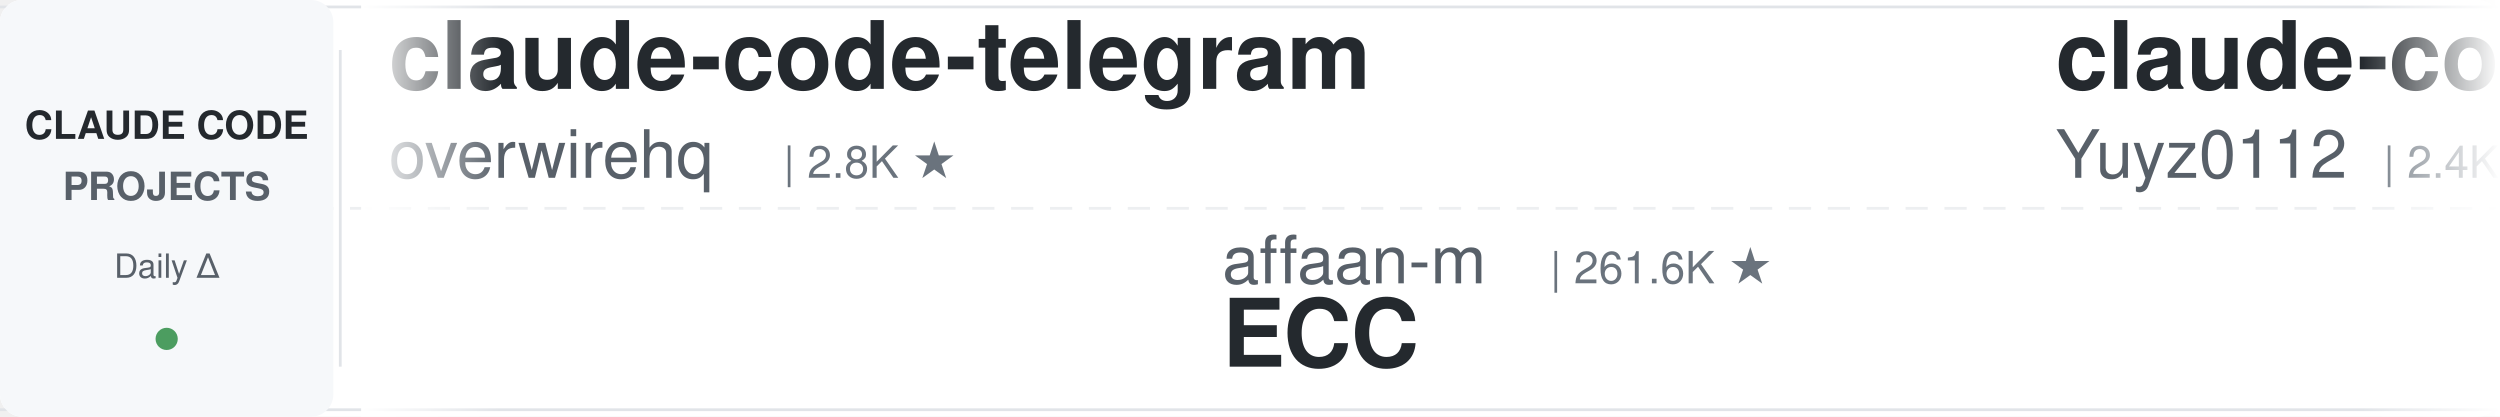
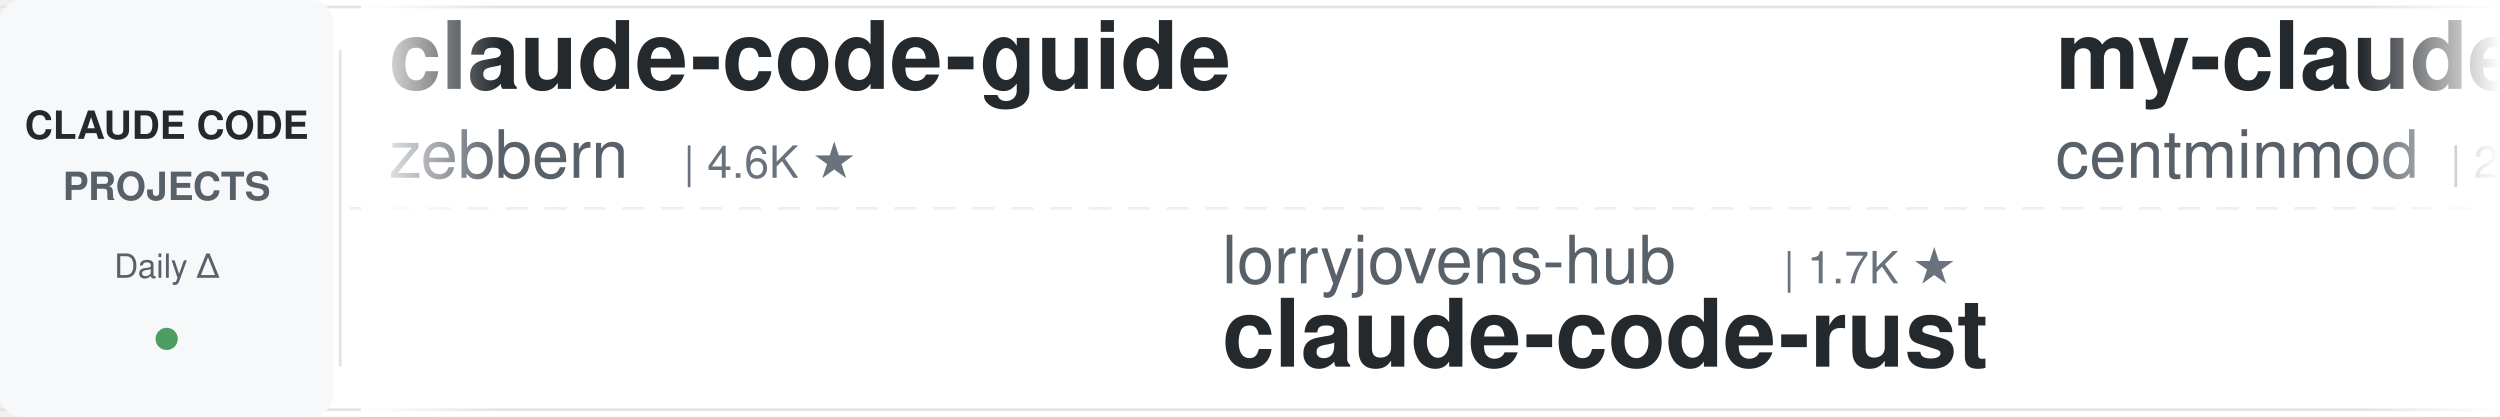
<svg xmlns="http://www.w3.org/2000/svg" width="900" height="150">
  <defs>
    <linearGradient id="leftFade" x1="0%" y1="0%" x2="100%" y2="0%">
      <stop offset="0%" style="stop-color:#ffffff;stop-opacity:1" />
      <stop offset="100%" style="stop-color:#ffffff;stop-opacity:0" />
    </linearGradient>
    <linearGradient id="rightFade" x1="0%" y1="0%" x2="100%" y2="0%">
      <stop offset="0%" style="stop-color:#ffffff;stop-opacity:0" />
      <stop offset="100%" style="stop-color:#ffffff;stop-opacity:1" />
    </linearGradient>
  </defs>
  <rect width="900" height="150" fill="#ffffff" rx="8" />
  <rect x="0" y="2" width="900" height="1" fill="#e1e4e8" />
  <rect x="0" y="147" width="900" height="1" fill="#e1e4e8" />
  <line x1="0" y1="75" x2="900" y2="75" stroke="#e1e4e8" stroke-width="1" stroke-dasharray="8 6" opacity="0.6" />
  <rect x="0" y="0" width="120" height="150" fill="#f6f8fa" rx="8" />
  <text x="60" y="50" font-family="-apple-system, BlinkMacSystemFont, 'Segoe UI', Helvetica, Arial, sans-serif" font-size="14" font-weight="600" fill="#24292e" text-anchor="middle">CLAUDE CODE</text>
  <text x="60" y="72" font-family="-apple-system, BlinkMacSystemFont, 'Segoe UI', Helvetica, Arial, sans-serif" font-size="14" font-weight="600" fill="#586069" text-anchor="middle">PROJECTS</text>
  <text x="60" y="100" font-family="-apple-system, BlinkMacSystemFont, 'Segoe UI', Helvetica, Arial, sans-serif" font-size="12" font-weight="500" fill="#586069" text-anchor="middle">Daily Δ</text>
  <circle cx="60" cy="122" r="4" fill="#22863a" opacity="0.8" />
  <rect x="122" y="18" width="1" height="114" fill="#e1e4e8" />
  <clipPath id="tickerClip">
    <rect x="130" y="0" width="770" height="150" />
  </clipPath>
  <g clip-path="url(#tickerClip)">
    <g id="tickerItems">
      <animateTransform attributeName="transform" attributeType="XML" type="translate" from="0 0" to="-3000 0" dur="54s" repeatCount="indefinite" />
      <g transform="translate(0, 0)">
-         <text x="140" y="32" font-family="-apple-system, BlinkMacSystemFont, 'Segoe UI', Helvetica, Arial, sans-serif" font-size="34" font-weight="600" fill="#24292e">claude-code-telegram</text>
-         <text x="140" y="64" font-family="-apple-system, BlinkMacSystemFont, 'Segoe UI', Helvetica, Arial, sans-serif" font-size="24" font-weight="400" fill="#586069">overwirehq</text>
-         <text x="282" y="64" font-family="-apple-system, BlinkMacSystemFont, 'Segoe UI', Helvetica, Arial, sans-serif" font-size="16" font-weight="500" fill="#6a737d">| 2.8K ★</text>
+         <text x="140" y="32" font-family="-apple-system, BlinkMacSystemFont, 'Segoe UI', Helvetica, Arial, sans-serif" font-size="34" font-weight="600" fill="#24292e">claude-code-guide</text>
+         <text x="140" y="64" font-family="-apple-system, BlinkMacSystemFont, 'Segoe UI', Helvetica, Arial, sans-serif" font-size="24" font-weight="400" fill="#586069">zebbern</text>
+         <text x="246" y="64" font-family="-apple-system, BlinkMacSystemFont, 'Segoe UI', Helvetica, Arial, sans-serif" font-size="16" font-weight="500" fill="#6a737d">| 4.6K ★</text>
      </g>
      <g transform="translate(300, 0)">
-         <text x="140" y="102" font-family="-apple-system, BlinkMacSystemFont, 'Segoe UI', Helvetica, Arial, sans-serif" font-size="24" font-weight="400" fill="#586069">affaan-m</text>
-         <text x="258" y="102" font-family="-apple-system, BlinkMacSystemFont, 'Segoe UI', Helvetica, Arial, sans-serif" font-size="16" font-weight="500" fill="#6a737d">| 261.6K ★</text>
-         <text x="140" y="132" font-family="-apple-system, BlinkMacSystemFont, 'Segoe UI', Helvetica, Arial, sans-serif" font-size="34" font-weight="600" fill="#24292e">ECC</text>
+         <text x="140" y="102" font-family="-apple-system, BlinkMacSystemFont, 'Segoe UI', Helvetica, Arial, sans-serif" font-size="24" font-weight="400" fill="#586069">lorryjovens-hub</text>
+         <text x="342" y="102" font-family="-apple-system, BlinkMacSystemFont, 'Segoe UI', Helvetica, Arial, sans-serif" font-size="16" font-weight="500" fill="#6a737d">| 1.7K ★</text>
+         <text x="140" y="132" font-family="-apple-system, BlinkMacSystemFont, 'Segoe UI', Helvetica, Arial, sans-serif" font-size="34" font-weight="600" fill="#24292e">claude-code-rust</text>
      </g>
      <g transform="translate(600, 0)">
-         <text x="140" y="32" font-family="-apple-system, BlinkMacSystemFont, 'Segoe UI', Helvetica, Arial, sans-serif" font-size="34" font-weight="600" fill="#24292e">claude-code-reverse</text>
-         <text x="140" y="64" font-family="-apple-system, BlinkMacSystemFont, 'Segoe UI', Helvetica, Arial, sans-serif" font-size="24" font-weight="400" fill="#586069">Yuyz0112</text>
-         <text x="258" y="64" font-family="-apple-system, BlinkMacSystemFont, 'Segoe UI', Helvetica, Arial, sans-serif" font-size="16" font-weight="500" fill="#6a737d">| 2.4K ★</text>
+         <text x="140" y="32" font-family="-apple-system, BlinkMacSystemFont, 'Segoe UI', Helvetica, Arial, sans-serif" font-size="34" font-weight="600" fill="#24292e">my-claude-code-setup</text>
+         <text x="140" y="64" font-family="-apple-system, BlinkMacSystemFont, 'Segoe UI', Helvetica, Arial, sans-serif" font-size="24" font-weight="400" fill="#586069">centminmod</text>
+         <text x="282" y="64" font-family="-apple-system, BlinkMacSystemFont, 'Segoe UI', Helvetica, Arial, sans-serif" font-size="16" font-weight="500" fill="#6a737d">| 2.6K ★</text>
      </g>
      <g transform="translate(900, 0)">
-         <text x="140" y="102" font-family="-apple-system, BlinkMacSystemFont, 'Segoe UI', Helvetica, Arial, sans-serif" font-size="24" font-weight="400" fill="#586069">Alishahryar1</text>
-         <text x="306" y="102" font-family="-apple-system, BlinkMacSystemFont, 'Segoe UI', Helvetica, Arial, sans-serif" font-size="16" font-weight="500" fill="#6a737d">| 55.4K ★</text>
-         <text x="140" y="132" font-family="-apple-system, BlinkMacSystemFont, 'Segoe UI', Helvetica, Arial, sans-serif" font-size="34" font-weight="600" fill="#24292e">free-claude-code</text>
+         <text x="140" y="102" font-family="-apple-system, BlinkMacSystemFont, 'Segoe UI', Helvetica, Arial, sans-serif" font-size="24" font-weight="400" fill="#586069">alejandrobalderas</text>
+         <text x="366" y="102" font-family="-apple-system, BlinkMacSystemFont, 'Segoe UI', Helvetica, Arial, sans-serif" font-size="16" font-weight="500" fill="#6a737d">| 2.8K ★</text>
+         <text x="140" y="132" font-family="-apple-system, BlinkMacSystemFont, 'Segoe UI', Helvetica, Arial, sans-serif" font-size="34" font-weight="600" fill="#24292e">claude-code-from-source</text>
      </g>
      <g transform="translate(1200, 0)">
-         <text x="140" y="32" font-family="-apple-system, BlinkMacSystemFont, 'Segoe UI', Helvetica, Arial, sans-serif" font-size="34" font-weight="600" fill="#24292e">claude-code-transcripts</text>
-         <text x="140" y="64" font-family="-apple-system, BlinkMacSystemFont, 'Segoe UI', Helvetica, Arial, sans-serif" font-size="24" font-weight="400" fill="#586069">simonw</text>
-         <text x="234" y="64" font-family="-apple-system, BlinkMacSystemFont, 'Segoe UI', Helvetica, Arial, sans-serif" font-size="16" font-weight="500" fill="#6a737d">| 1.7K ★</text>
+         <text x="140" y="32" font-family="-apple-system, BlinkMacSystemFont, 'Segoe UI', Helvetica, Arial, sans-serif" font-size="34" font-weight="600" fill="#24292e">claude-code-router</text>
+         <text x="140" y="64" font-family="-apple-system, BlinkMacSystemFont, 'Segoe UI', Helvetica, Arial, sans-serif" font-size="24" font-weight="400" fill="#586069">musistudio</text>
+         <text x="282" y="64" font-family="-apple-system, BlinkMacSystemFont, 'Segoe UI', Helvetica, Arial, sans-serif" font-size="16" font-weight="500" fill="#6a737d">| 37.3K ★</text>
      </g>
      <g transform="translate(1500, 0)">
-         <text x="140" y="102" font-family="-apple-system, BlinkMacSystemFont, 'Segoe UI', Helvetica, Arial, sans-serif" font-size="24" font-weight="400" fill="#586069">digitalsamba</text>
-         <text x="306" y="102" font-family="-apple-system, BlinkMacSystemFont, 'Segoe UI', Helvetica, Arial, sans-serif" font-size="16" font-weight="500" fill="#6a737d">| 2.1K ★</text>
-         <text x="140" y="132" font-family="-apple-system, BlinkMacSystemFont, 'Segoe UI', Helvetica, Arial, sans-serif" font-size="34" font-weight="600" fill="#24292e">claude-code-video-toolki...</text>
+         <text x="140" y="102" font-family="-apple-system, BlinkMacSystemFont, 'Segoe UI', Helvetica, Arial, sans-serif" font-size="24" font-weight="400" fill="#586069">Cranot</text>
+         <text x="234" y="102" font-family="-apple-system, BlinkMacSystemFont, 'Segoe UI', Helvetica, Arial, sans-serif" font-size="16" font-weight="500" fill="#6a737d">| 2.9K ★</text>
+         <text x="140" y="132" font-family="-apple-system, BlinkMacSystemFont, 'Segoe UI', Helvetica, Arial, sans-serif" font-size="34" font-weight="600" fill="#24292e">claude-code-guide</text>
      </g>
      <g transform="translate(1800, 0)">
-         <text x="140" y="32" font-family="-apple-system, BlinkMacSystemFont, 'Segoe UI', Helvetica, Arial, sans-serif" font-size="34" font-weight="600" fill="#24292e">claude-code-best-practic...</text>
-         <text x="140" y="64" font-family="-apple-system, BlinkMacSystemFont, 'Segoe UI', Helvetica, Arial, sans-serif" font-size="24" font-weight="400" fill="#586069">shanraisshan</text>
-         <text x="306" y="64" font-family="-apple-system, BlinkMacSystemFont, 'Segoe UI', Helvetica, Arial, sans-serif" font-size="16" font-weight="500" fill="#6a737d">| 66.1K ★</text>
+         <text x="140" y="32" font-family="-apple-system, BlinkMacSystemFont, 'Segoe UI', Helvetica, Arial, sans-serif" font-size="34" font-weight="600" fill="#24292e">claude-code-security-rev...</text>
+         <text x="140" y="64" font-family="-apple-system, BlinkMacSystemFont, 'Segoe UI', Helvetica, Arial, sans-serif" font-size="24" font-weight="400" fill="#586069">anthropics</text>
+         <text x="282" y="64" font-family="-apple-system, BlinkMacSystemFont, 'Segoe UI', Helvetica, Arial, sans-serif" font-size="16" font-weight="500" fill="#6a737d">| 6.2K ★</text>
      </g>
      <g transform="translate(2100, 0)">
-         <text x="140" y="102" font-family="-apple-system, BlinkMacSystemFont, 'Segoe UI', Helvetica, Arial, sans-serif" font-size="24" font-weight="400" fill="#586069">zebbern</text>
-         <text x="246" y="102" font-family="-apple-system, BlinkMacSystemFont, 'Segoe UI', Helvetica, Arial, sans-serif" font-size="16" font-weight="500" fill="#6a737d">| 4.6K ★</text>
-         <text x="140" y="132" font-family="-apple-system, BlinkMacSystemFont, 'Segoe UI', Helvetica, Arial, sans-serif" font-size="34" font-weight="600" fill="#24292e">claude-code-guide</text>
-       </g>
-       <g transform="translate(2400, 0)">
-         <text x="140" y="32" font-family="-apple-system, BlinkMacSystemFont, 'Segoe UI', Helvetica, Arial, sans-serif" font-size="34" font-weight="600" fill="#24292e">claude-code-infrastructu...</text>
-         <text x="140" y="64" font-family="-apple-system, BlinkMacSystemFont, 'Segoe UI', Helvetica, Arial, sans-serif" font-size="24" font-weight="400" fill="#586069">diet103</text>
-         <text x="246" y="64" font-family="-apple-system, BlinkMacSystemFont, 'Segoe UI', Helvetica, Arial, sans-serif" font-size="16" font-weight="500" fill="#6a737d">| 10.0K ★</text>
-       </g>
-       <g transform="translate(2700, 0)">
        <text x="140" y="102" font-family="-apple-system, BlinkMacSystemFont, 'Segoe UI', Helvetica, Arial, sans-serif" font-size="24" font-weight="400" fill="#586069">frankbria</text>
        <text x="270" y="102" font-family="-apple-system, BlinkMacSystemFont, 'Segoe UI', Helvetica, Arial, sans-serif" font-size="16" font-weight="500" fill="#6a737d">| 9.6K ★</text>
        <text x="140" y="132" font-family="-apple-system, BlinkMacSystemFont, 'Segoe UI', Helvetica, Arial, sans-serif" font-size="34" font-weight="600" fill="#24292e">ralph-claude-code</text>
      </g>
+       <g transform="translate(2400, 0)">
+         <text x="140" y="32" font-family="-apple-system, BlinkMacSystemFont, 'Segoe UI', Helvetica, Arial, sans-serif" font-size="34" font-weight="600" fill="#24292e">Claude-Code-Source-Study</text>
+         <text x="140" y="64" font-family="-apple-system, BlinkMacSystemFont, 'Segoe UI', Helvetica, Arial, sans-serif" font-size="24" font-weight="400" fill="#586069">luyao618</text>
+         <text x="258" y="64" font-family="-apple-system, BlinkMacSystemFont, 'Segoe UI', Helvetica, Arial, sans-serif" font-size="16" font-weight="500" fill="#6a737d">| 1.7K ★</text>
+       </g>
+       <g transform="translate(2700, 0)">
+         <text x="140" y="102" font-family="-apple-system, BlinkMacSystemFont, 'Segoe UI', Helvetica, Arial, sans-serif" font-size="24" font-weight="400" fill="#586069">https-deeplearning-ai</text>
+         <text x="414" y="102" font-family="-apple-system, BlinkMacSystemFont, 'Segoe UI', Helvetica, Arial, sans-serif" font-size="16" font-weight="500" fill="#6a737d">| 549 ★</text>
+         <text x="140" y="132" font-family="-apple-system, BlinkMacSystemFont, 'Segoe UI', Helvetica, Arial, sans-serif" font-size="34" font-weight="600" fill="#24292e">sc-claude-code-files</text>
+       </g>
      <g transform="translate(3000, 0)">
-         <text x="140" y="32" font-family="-apple-system, BlinkMacSystemFont, 'Segoe UI', Helvetica, Arial, sans-serif" font-size="34" font-weight="600" fill="#24292e">claude-code-telegram</text>
-         <text x="140" y="64" font-family="-apple-system, BlinkMacSystemFont, 'Segoe UI', Helvetica, Arial, sans-serif" font-size="24" font-weight="400" fill="#586069">overwirehq</text>
-         <text x="282" y="64" font-family="-apple-system, BlinkMacSystemFont, 'Segoe UI', Helvetica, Arial, sans-serif" font-size="16" font-weight="500" fill="#6a737d">| 2.8K ★</text>
+         <text x="140" y="32" font-family="-apple-system, BlinkMacSystemFont, 'Segoe UI', Helvetica, Arial, sans-serif" font-size="34" font-weight="600" fill="#24292e">claude-code-guide</text>
+         <text x="140" y="64" font-family="-apple-system, BlinkMacSystemFont, 'Segoe UI', Helvetica, Arial, sans-serif" font-size="24" font-weight="400" fill="#586069">zebbern</text>
+         <text x="246" y="64" font-family="-apple-system, BlinkMacSystemFont, 'Segoe UI', Helvetica, Arial, sans-serif" font-size="16" font-weight="500" fill="#6a737d">| 4.6K ★</text>
      </g>
      <g transform="translate(3300, 0)">
-         <text x="140" y="102" font-family="-apple-system, BlinkMacSystemFont, 'Segoe UI', Helvetica, Arial, sans-serif" font-size="24" font-weight="400" fill="#586069">affaan-m</text>
-         <text x="258" y="102" font-family="-apple-system, BlinkMacSystemFont, 'Segoe UI', Helvetica, Arial, sans-serif" font-size="16" font-weight="500" fill="#6a737d">| 261.6K ★</text>
-         <text x="140" y="132" font-family="-apple-system, BlinkMacSystemFont, 'Segoe UI', Helvetica, Arial, sans-serif" font-size="34" font-weight="600" fill="#24292e">ECC</text>
+         <text x="140" y="102" font-family="-apple-system, BlinkMacSystemFont, 'Segoe UI', Helvetica, Arial, sans-serif" font-size="24" font-weight="400" fill="#586069">lorryjovens-hub</text>
+         <text x="342" y="102" font-family="-apple-system, BlinkMacSystemFont, 'Segoe UI', Helvetica, Arial, sans-serif" font-size="16" font-weight="500" fill="#6a737d">| 1.7K ★</text>
+         <text x="140" y="132" font-family="-apple-system, BlinkMacSystemFont, 'Segoe UI', Helvetica, Arial, sans-serif" font-size="34" font-weight="600" fill="#24292e">claude-code-rust</text>
      </g>
      <g transform="translate(3600, 0)">
-         <text x="140" y="32" font-family="-apple-system, BlinkMacSystemFont, 'Segoe UI', Helvetica, Arial, sans-serif" font-size="34" font-weight="600" fill="#24292e">claude-code-reverse</text>
-         <text x="140" y="64" font-family="-apple-system, BlinkMacSystemFont, 'Segoe UI', Helvetica, Arial, sans-serif" font-size="24" font-weight="400" fill="#586069">Yuyz0112</text>
-         <text x="258" y="64" font-family="-apple-system, BlinkMacSystemFont, 'Segoe UI', Helvetica, Arial, sans-serif" font-size="16" font-weight="500" fill="#6a737d">| 2.4K ★</text>
+         <text x="140" y="32" font-family="-apple-system, BlinkMacSystemFont, 'Segoe UI', Helvetica, Arial, sans-serif" font-size="34" font-weight="600" fill="#24292e">my-claude-code-setup</text>
+         <text x="140" y="64" font-family="-apple-system, BlinkMacSystemFont, 'Segoe UI', Helvetica, Arial, sans-serif" font-size="24" font-weight="400" fill="#586069">centminmod</text>
+         <text x="282" y="64" font-family="-apple-system, BlinkMacSystemFont, 'Segoe UI', Helvetica, Arial, sans-serif" font-size="16" font-weight="500" fill="#6a737d">| 2.6K ★</text>
      </g>
      <g transform="translate(3900, 0)">
-         <text x="140" y="102" font-family="-apple-system, BlinkMacSystemFont, 'Segoe UI', Helvetica, Arial, sans-serif" font-size="24" font-weight="400" fill="#586069">Alishahryar1</text>
-         <text x="306" y="102" font-family="-apple-system, BlinkMacSystemFont, 'Segoe UI', Helvetica, Arial, sans-serif" font-size="16" font-weight="500" fill="#6a737d">| 55.4K ★</text>
-         <text x="140" y="132" font-family="-apple-system, BlinkMacSystemFont, 'Segoe UI', Helvetica, Arial, sans-serif" font-size="34" font-weight="600" fill="#24292e">free-claude-code</text>
+         <text x="140" y="102" font-family="-apple-system, BlinkMacSystemFont, 'Segoe UI', Helvetica, Arial, sans-serif" font-size="24" font-weight="400" fill="#586069">alejandrobalderas</text>
+         <text x="366" y="102" font-family="-apple-system, BlinkMacSystemFont, 'Segoe UI', Helvetica, Arial, sans-serif" font-size="16" font-weight="500" fill="#6a737d">| 2.8K ★</text>
+         <text x="140" y="132" font-family="-apple-system, BlinkMacSystemFont, 'Segoe UI', Helvetica, Arial, sans-serif" font-size="34" font-weight="600" fill="#24292e">claude-code-from-source</text>
      </g>
    </g>
  </g>
  <rect x="130" y="0" width="50" height="150" fill="url(#leftFade)" />
  <rect x="850" y="0" width="50" height="150" fill="url(#rightFade)" />
</svg>
